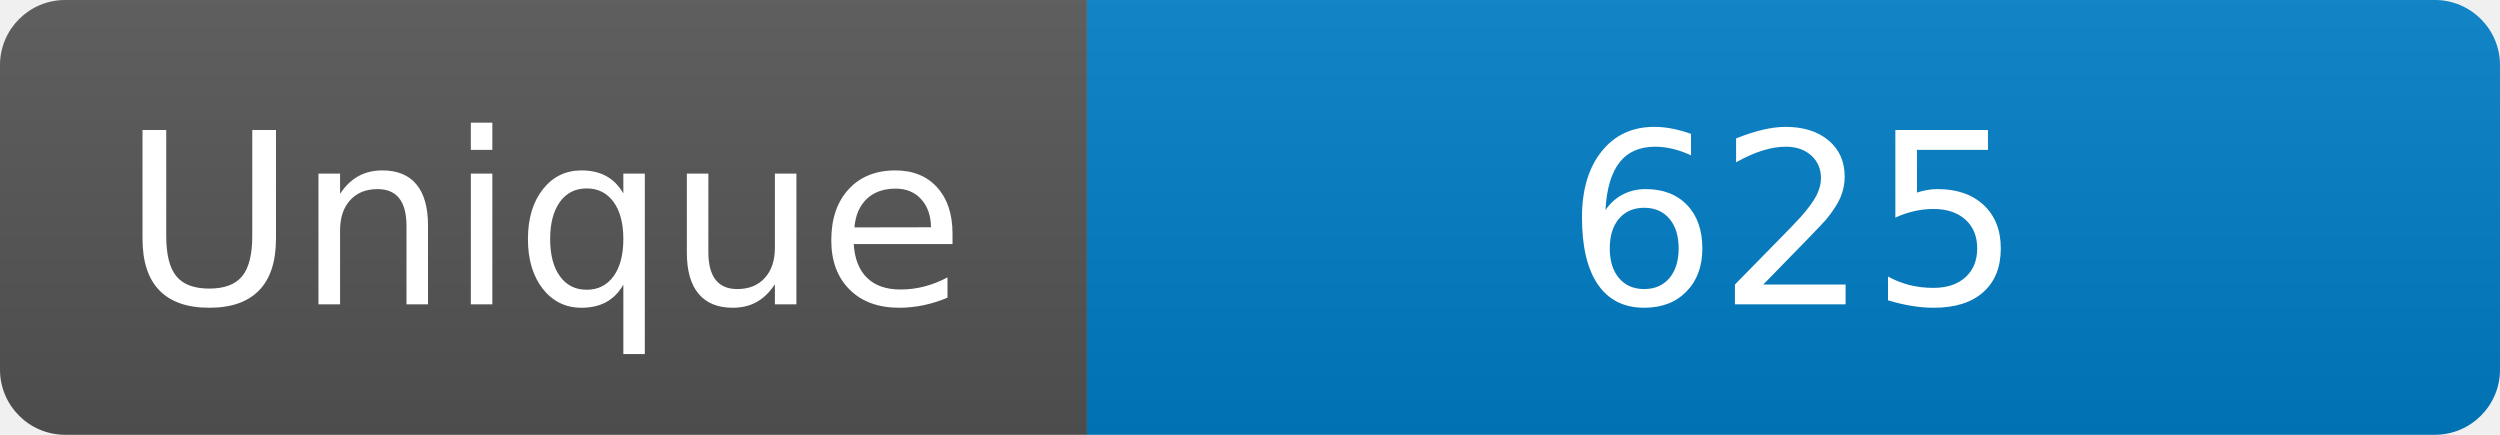
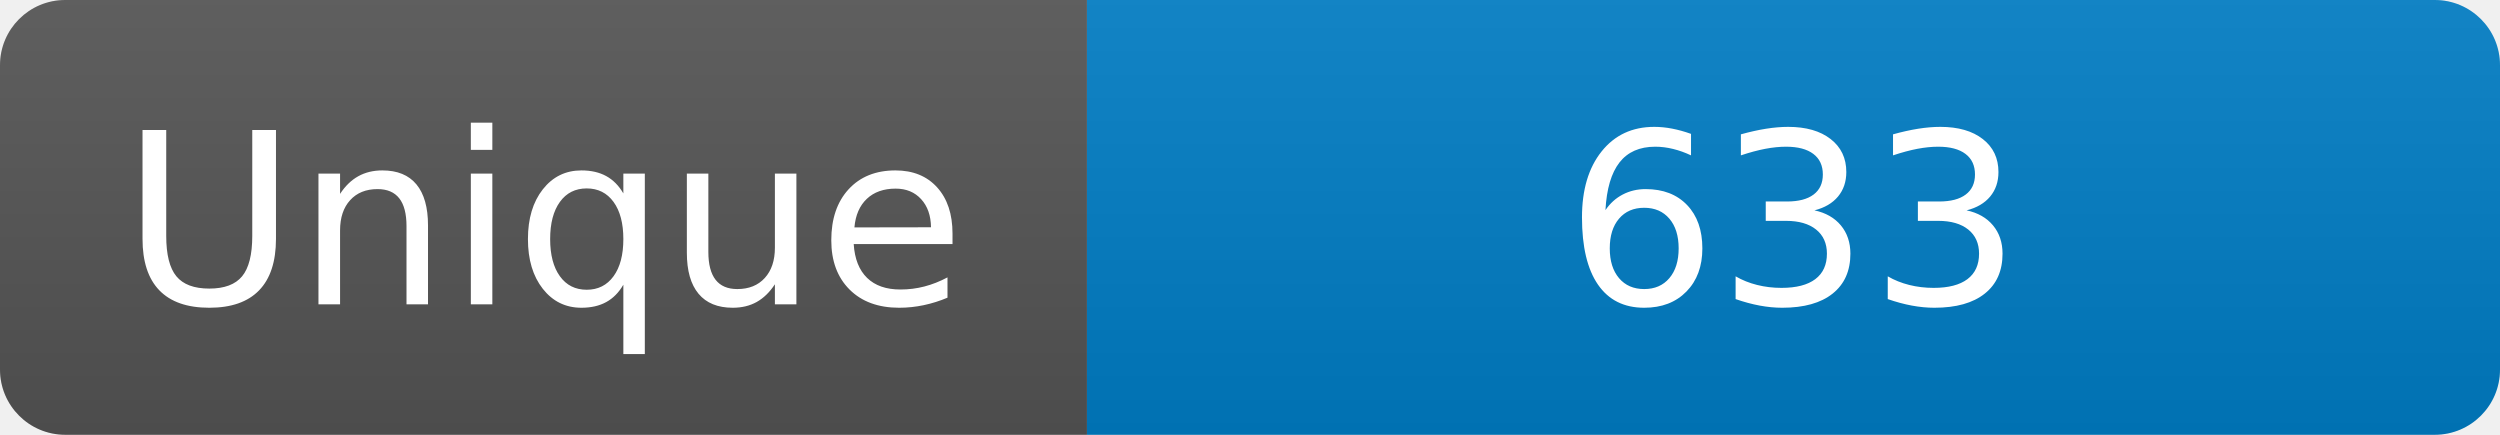
<svg xmlns="http://www.w3.org/2000/svg" width="115" height="20" role="img" aria-label="Maintained?: yes">
  <linearGradient id="s" x2="0" y2="100%">
    <stop offset="0" stop-color="#bbb" stop-opacity=".1" />
    <stop offset="1" stop-opacity=".1" />
  </linearGradient>
  <clipPath id="r">
    <rect width="115" height="20" rx="3" fill="#fff" />
  </clipPath>
  <g clip-path="url(#r)">
    <rect width="50" height="20" fill="#555" />
    <rect x="50" width="160" height="20" fill="#007ec6" />
    <rect width="115" height="20" fill="url(#s)" />
  </g>
  <g fill="#fff" text-anchor="middle" font-family="Verdana,Geneva,DejaVu Sans,sans-serif" font-size="110">
    <text x="250" y="140" transform="scale(.1)" fill="#fff">Unique</text>
-     <text x="825" y="140" transform="scale(.1)" fill="#fff">625</text>
+     <text x="825" y="140" transform="scale(.1)" fill="#fff">633</text>
  </g>
</svg>
